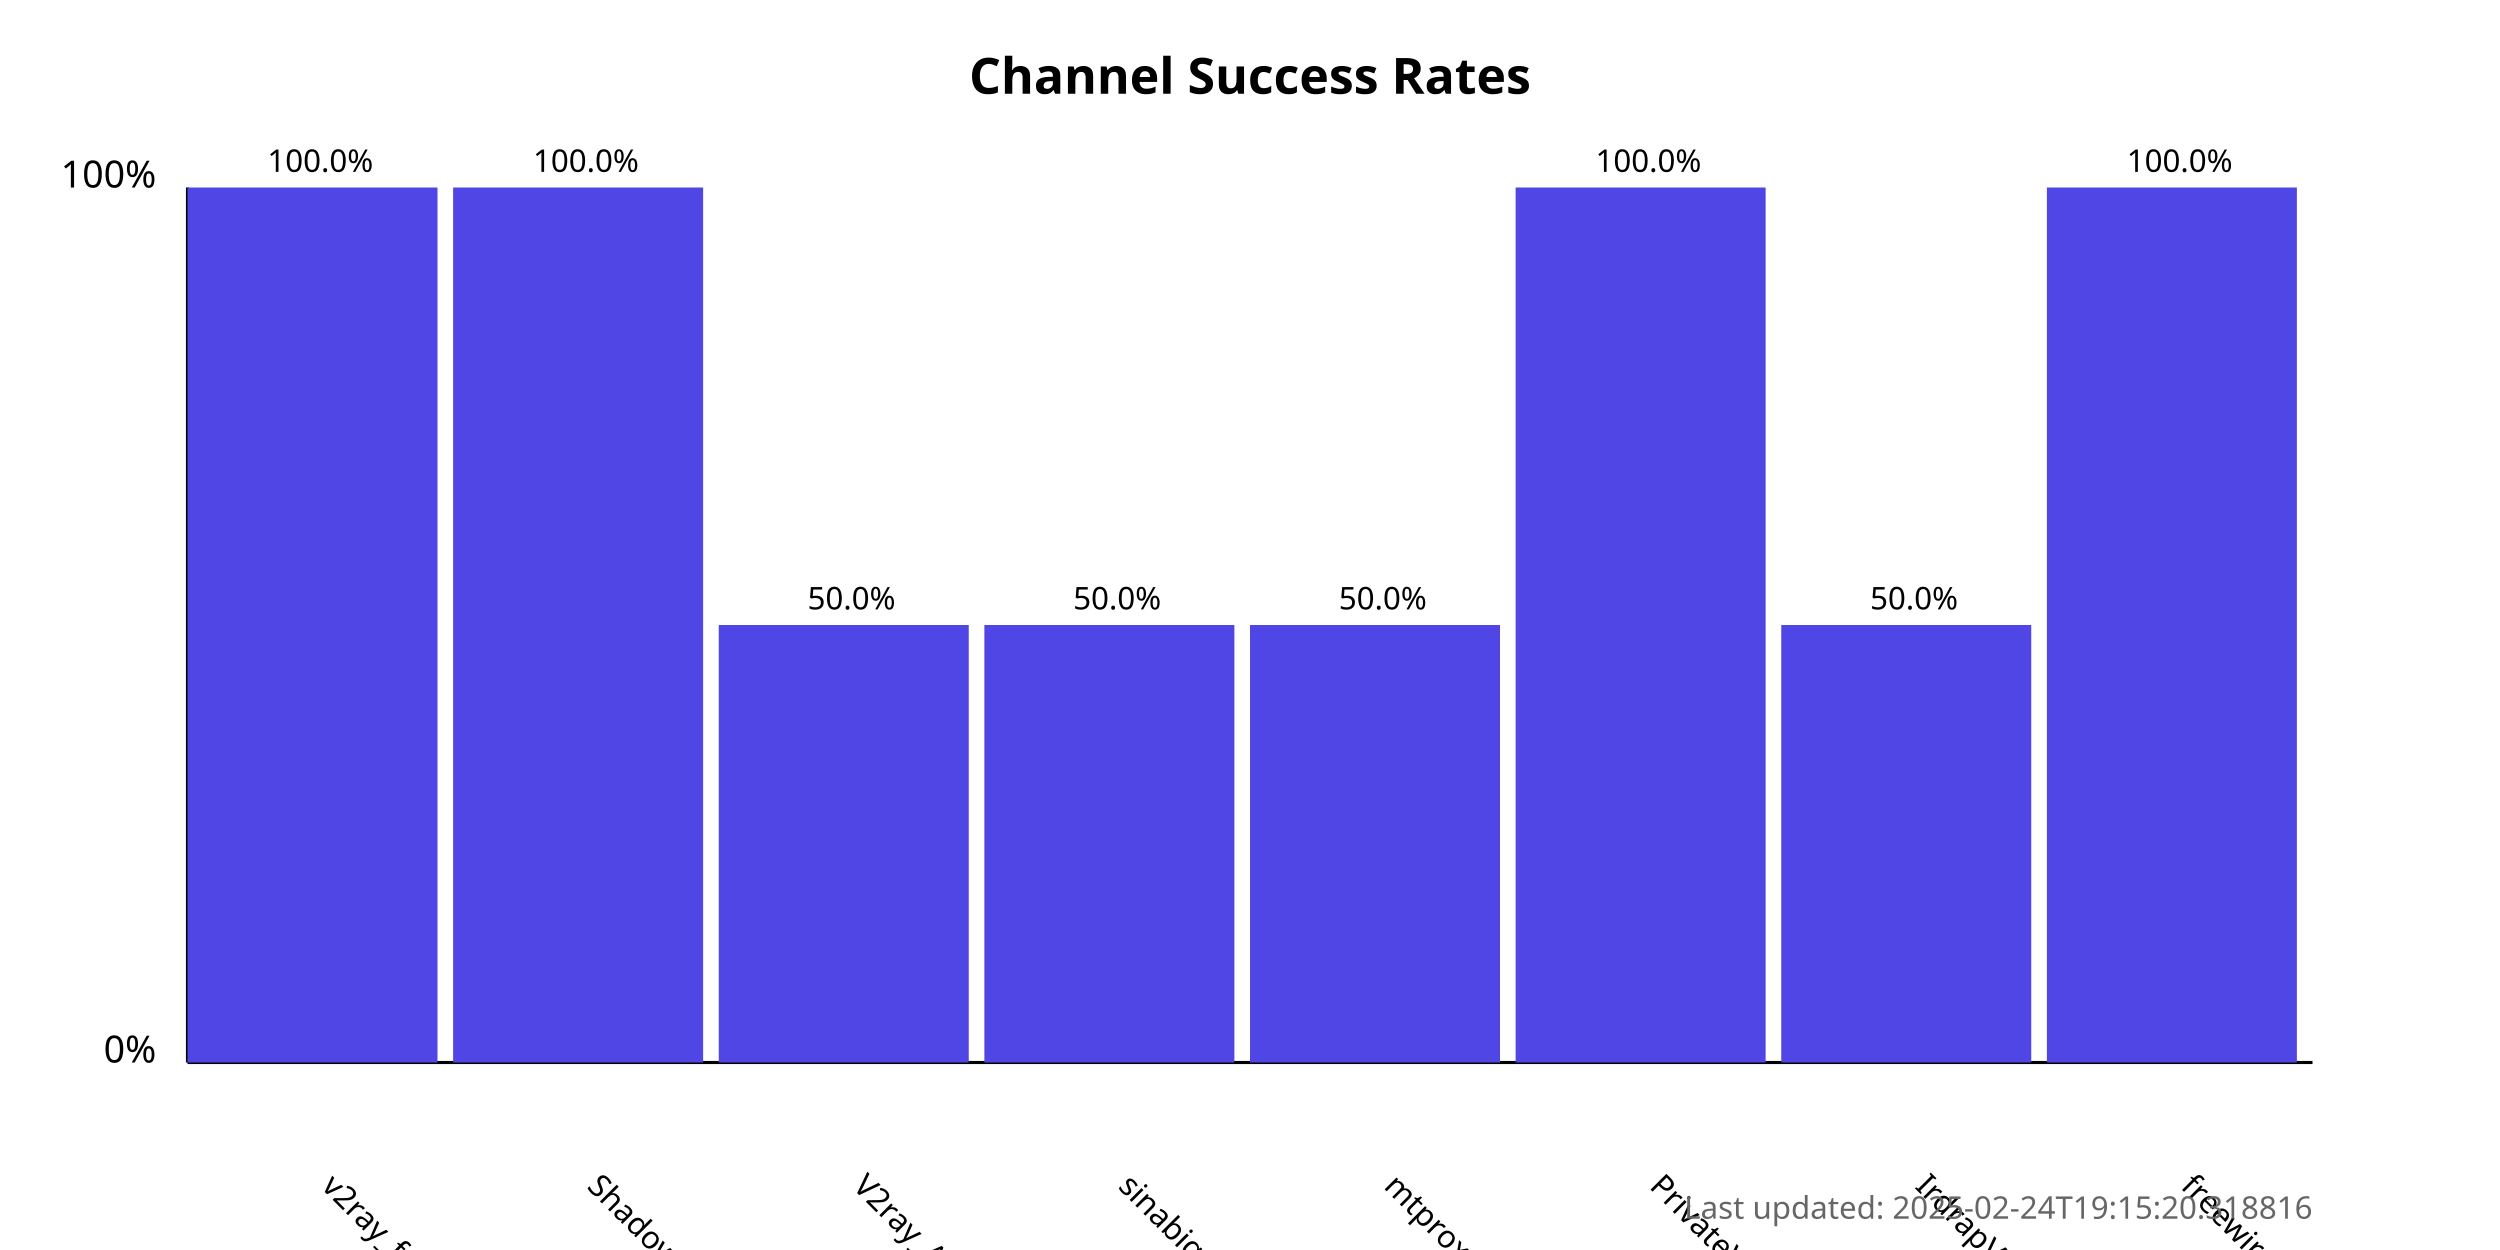
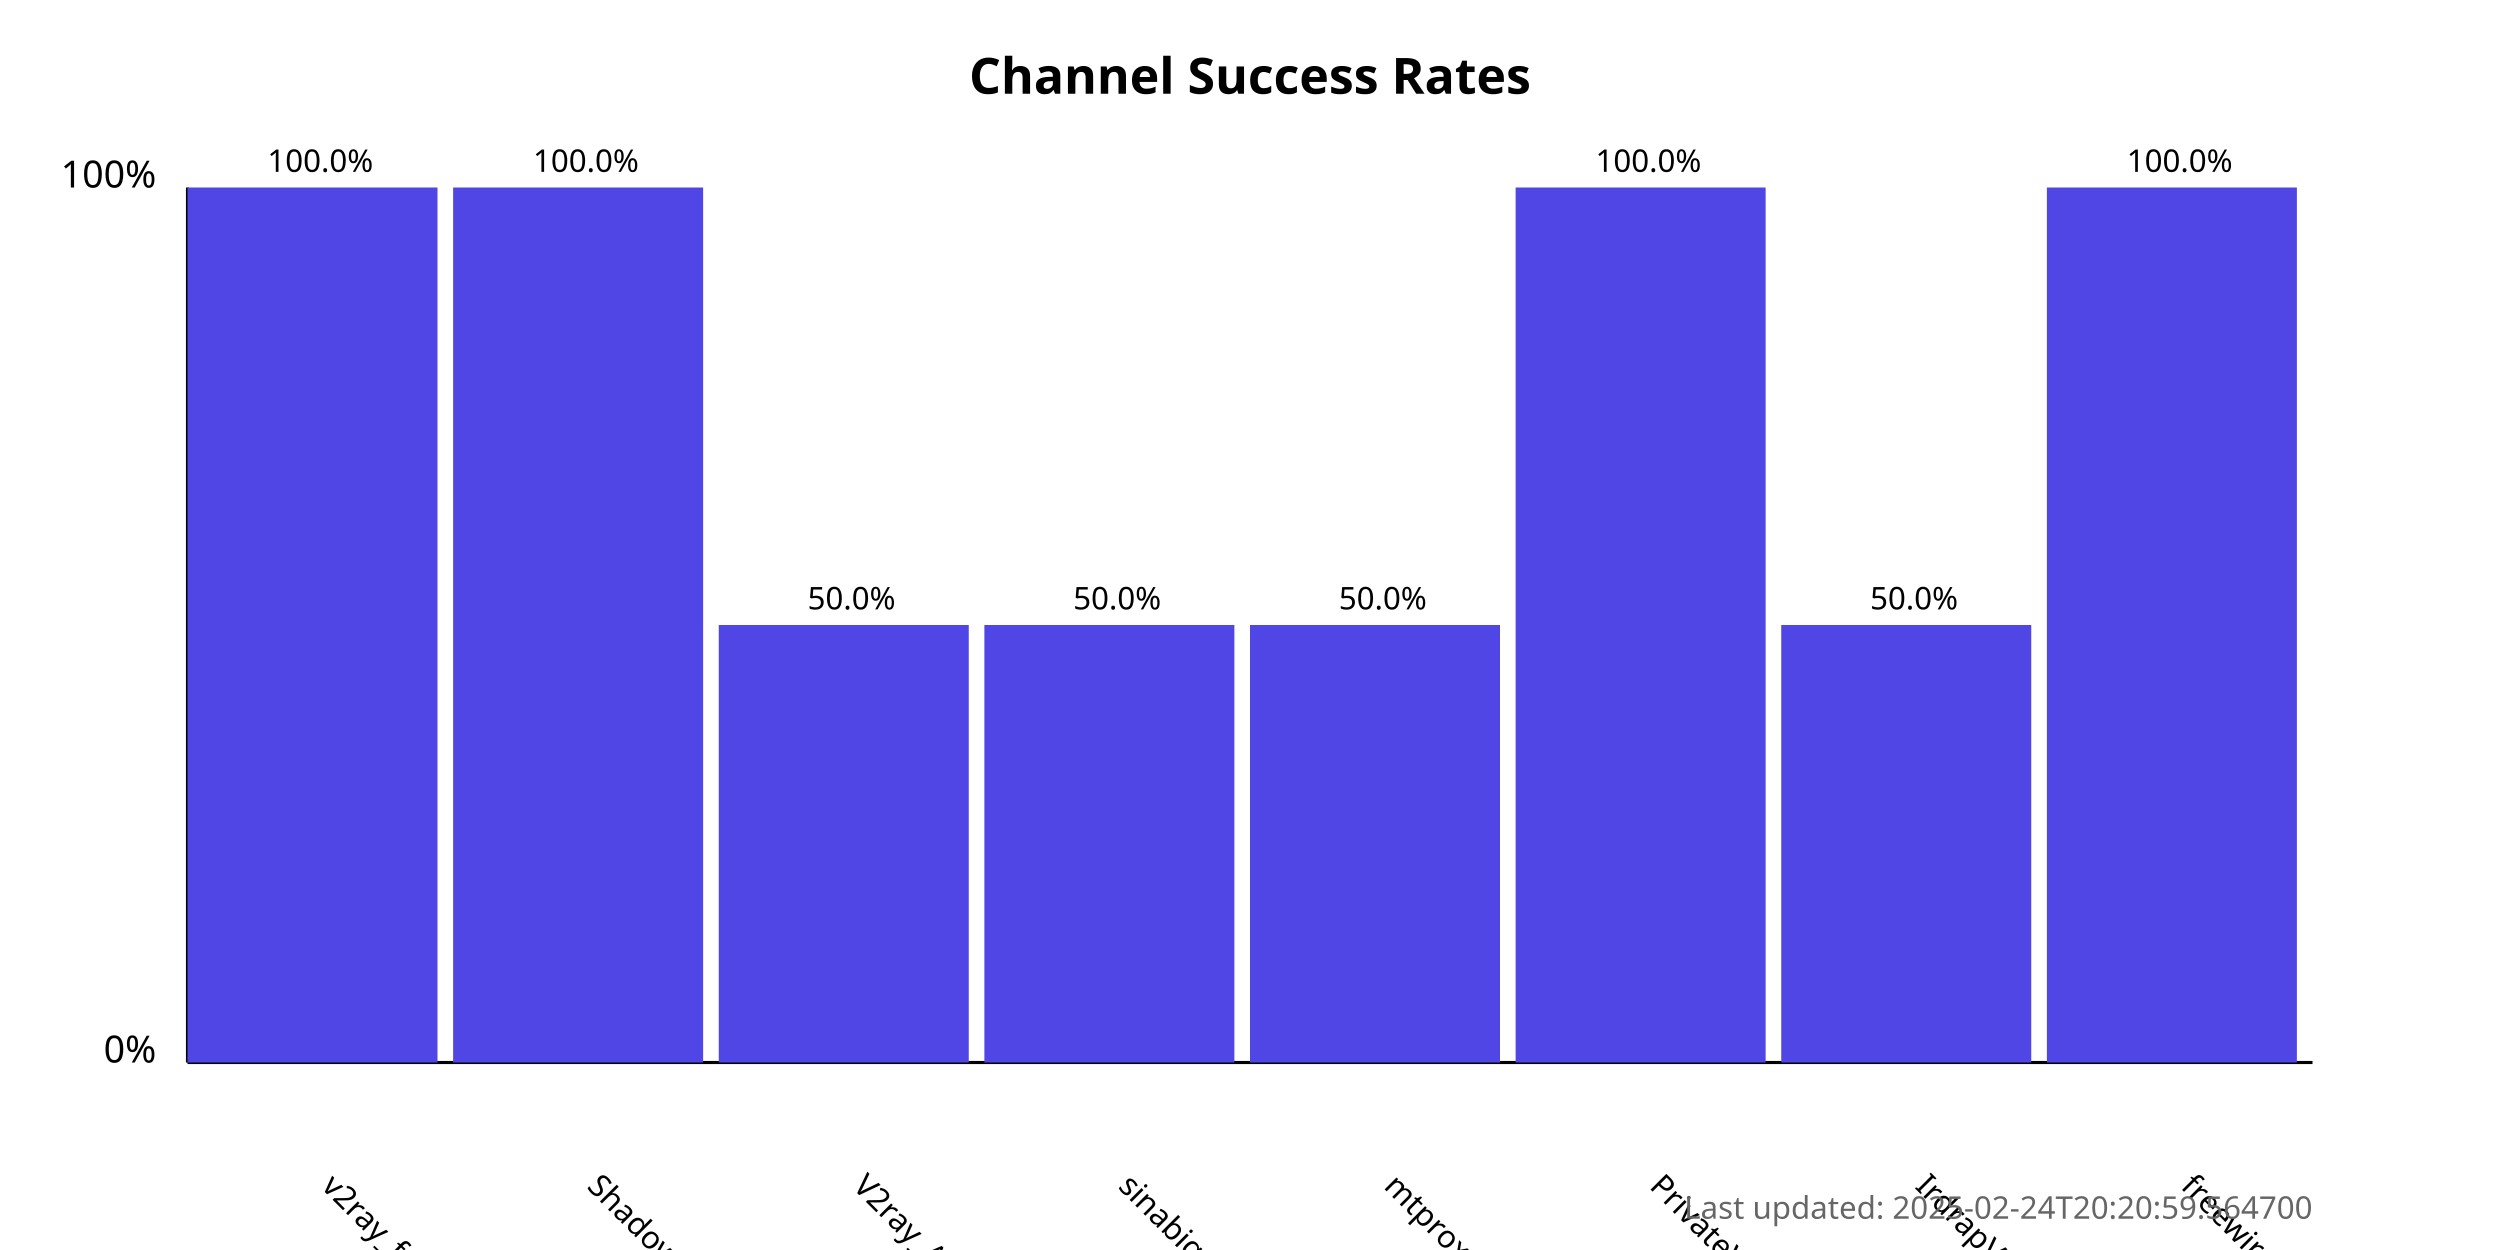
<svg xmlns="http://www.w3.org/2000/svg" width="800" height="400">
  <style>
            .chart-title { font: bold 16px sans-serif; }
            .axis-label { font: 12px sans-serif; }
            .tick-label { font: 10px sans-serif; }
            .bar { fill: #4f46e5; }
            .bar:hover { fill: #6366f1; }
            .timestamp { font: 10px sans-serif; fill: #666; }
        </style>
  <text x="400.0" y="30" text-anchor="middle" class="chart-title">
            Channel Success Rates
        </text>
  <line x1="60" y1="340" x2="60" y2="60" stroke="black" stroke-width="1" />
  <line x1="60" y1="340" x2="740" y2="340" stroke="black" stroke-width="1" />
  <text x="50" y="340" text-anchor="end" class="axis-label">0%</text>
  <text x="50" y="60" text-anchor="end" class="axis-label">100%</text>
  <g>
    <rect x="60" y="60.0" width="80.0" height="280.0" class="bar" />
    <text x="102.5" y="380" transform="rotate(45, 102.5, 380)" text-anchor="start" class="tick-label">
                v2ray_free_conf
            </text>
    <text x="102.5" y="55.0" text-anchor="middle" class="tick-label">
                100.0%
            </text>
  </g>
  <g>
    <rect x="145.0" y="60.0" width="80.0" height="280.0" class="bar" />
    <text x="187.5" y="380" transform="rotate(45, 187.5, 380)" text-anchor="start" class="tick-label">
                ShadowProxy66
            </text>
    <text x="187.5" y="55.0" text-anchor="middle" class="tick-label">
                100.0%
            </text>
  </g>
  <g>
    <rect x="230.0" y="200.0" width="80.0" height="140.0" class="bar" />
    <text x="272.5" y="380" transform="rotate(45, 272.5, 380)" text-anchor="start" class="tick-label">
                V2ray_Alpha
            </text>
    <text x="272.5" y="195.0" text-anchor="middle" class="tick-label">
                50.0%
            </text>
  </g>
  <g>
    <rect x="315.0" y="200.0" width="80.0" height="140.0" class="bar" />
    <text x="357.5" y="380" transform="rotate(45, 357.5, 380)" text-anchor="start" class="tick-label">
                sinabigo
            </text>
    <text x="357.5" y="195.0" text-anchor="middle" class="tick-label">
                50.0%
            </text>
  </g>
  <g>
    <rect x="400.0" y="200.0" width="80.0" height="140.0" class="bar" />
    <text x="442.5" y="380" transform="rotate(45, 442.5, 380)" text-anchor="start" class="tick-label">
                mtproxy_lists
            </text>
    <text x="442.5" y="195.0" text-anchor="middle" class="tick-label">
                50.0%
            </text>
  </g>
  <g>
    <rect x="485.0" y="60.0" width="80.0" height="280.0" class="bar" />
    <text x="527.5" y="380" transform="rotate(45, 527.5, 380)" text-anchor="start" class="tick-label">
                PrivateVPNs
            </text>
    <text x="527.5" y="55.0" text-anchor="middle" class="tick-label">
                100.0%
            </text>
  </g>
  <g>
    <rect x="570.0" y="200.0" width="80.0" height="140.0" class="bar" />
    <text x="612.5" y="380" transform="rotate(45, 612.5, 380)" text-anchor="start" class="tick-label">
                IrdrapVPNnews
            </text>
    <text x="612.5" y="195.0" text-anchor="middle" class="tick-label">
                50.0%
            </text>
  </g>
  <g>
    <rect x="655.0" y="60.0" width="80.0" height="280.0" class="bar" />
    <text x="697.5" y="380" transform="rotate(45, 697.5, 380)" text-anchor="start" class="tick-label">
                freewireguard
            </text>
    <text x="697.5" y="55.0" text-anchor="middle" class="tick-label">
                100.0%
            </text>
  </g>
  <text x="740" y="390" text-anchor="end" class="timestamp">
-             Last updated: 2025-02-24T19:15:20.318816
+             Last updated: 2025-02-24T20:20:59.564700
        </text>
</svg>
